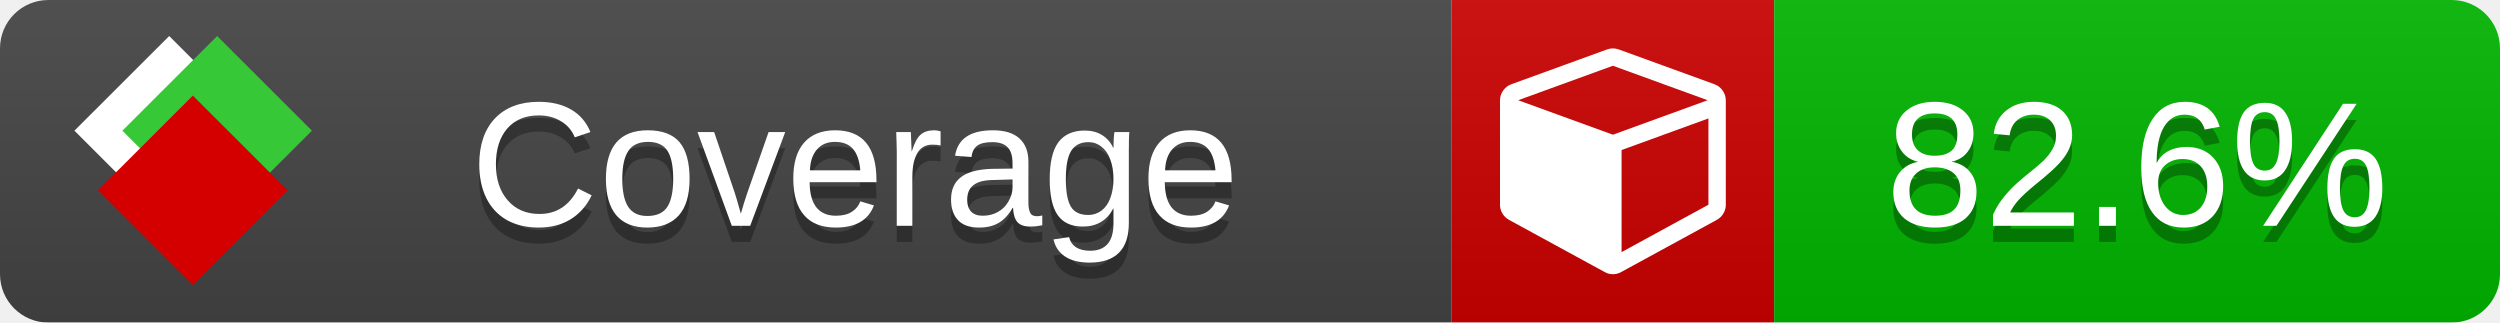
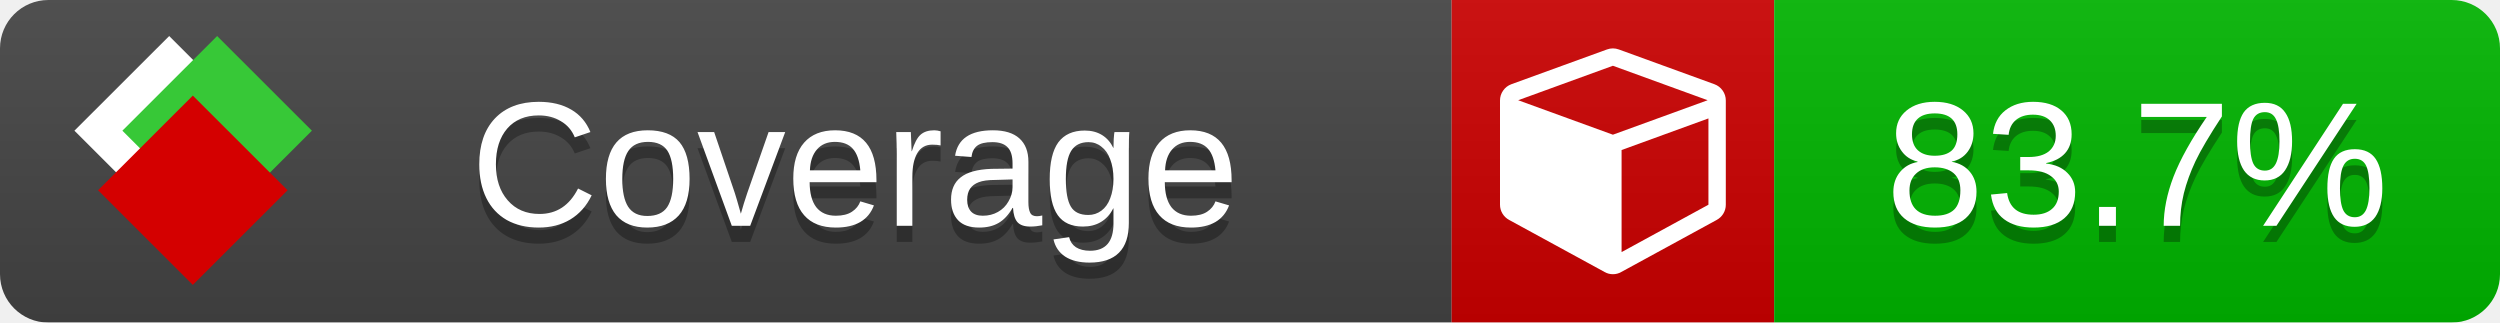
<svg xmlns="http://www.w3.org/2000/svg" xmlns:xlink="http://www.w3.org/1999/xlink" width="155" height="20">
  <style type="text/css">
          
            @keyframes fade1 {
                0% { visibility: visible; opacity: 1; }
               23% { visibility: visible; opacity: 1; }
               25% { visibility: hidden; opacity: 0; }
               48% { visibility: hidden; opacity: 0; }
               50% { visibility: hidden; opacity: 0; }
               73% { visibility: hidden; opacity: 0; }
               75% { visibility: hidden; opacity: 0; }
               98% { visibility: hidden; opacity: 0; }
              100% { visibility: visible; opacity: 1; }
            }
            @keyframes fade2 {
                0% { visibility: hidden; opacity: 0; }
               23% { visibility: hidden; opacity: 0; }
               25% { visibility: visible; opacity: 1; }
               48% { visibility: visible; opacity: 1; }
               50% { visibility: hidden; opacity: 0; }
               73% { visibility: hidden; opacity: 0; }
               75% { visibility: hidden; opacity: 0; }
               98% { visibility: hidden; opacity: 0; }
              100% { visibility: hidden; opacity: 0; }
            }
            @keyframes fade3 {
                0% { visibility: hidden; opacity: 0; }
               23% { visibility: hidden; opacity: 0; }
               25% { visibility: hidden; opacity: 0; }
               48% { visibility: hidden; opacity: 0; }
               50% { visibility: visible; opacity: 1; }
               73% { visibility: visible; opacity: 1; }
               75% { visibility: hidden; opacity: 0; }
               98% { visibility: hidden; opacity: 0; }
              100% { visibility: hidden; opacity: 0; }
            }
            @keyframes fade4 {
                0% { visibility: hidden; opacity: 0; }
               23% { visibility: hidden; opacity: 0; }
               25% { visibility: hidden; opacity: 0; }
               48% { visibility: hidden; opacity: 0; }
               50% { visibility: hidden; opacity: 0; }
               73% { visibility: hidden; opacity: 0; }
               75% { visibility: visible; opacity: 1; }
               98% { visibility: visible; opacity: 1; }
              100% { visibility: hidden; opacity: 0; }
            }
            .linecoverage {
                animation-duration: 15s;
                animation-name: fade1;
                animation-iteration-count: infinite;
            }
            .branchcoverage {
                animation-duration: 15s;
                animation-name: fade2;
                animation-iteration-count: infinite;
            }
            .methodcoverage {
                animation-duration: 15s;
                animation-name: fade3;
                animation-iteration-count: infinite;
            }
            .fullmethodcoverage {
                animation-duration: 15s;
                animation-name: fade4;
                animation-iteration-count: infinite;
            }
          
    </style>
  <defs>
    <linearGradient id="gradient" x2="0" y2="100%">
      <stop offset="0" stop-color="#bbb" stop-opacity=".1" />
      <stop offset="1" stop-opacity=".1" />
    </linearGradient>
    <linearGradient id="c">
      <stop offset="0" stop-color="#d40000" />
      <stop offset="1" stop-color="#ff2a2a" />
    </linearGradient>
    <linearGradient id="a">
      <stop offset="0" stop-color="#e0e0de" />
      <stop offset="1" stop-color="#fff" />
    </linearGradient>
    <linearGradient id="b">
      <stop offset="0" stop-color="#37c837" />
      <stop offset="1" stop-color="#217821" />
    </linearGradient>
    <linearGradient xlink:href="#a" id="e" x1="106.44" x2="69.96" y1="-11.96" y2="-46.84" gradientTransform="matrix(-.8426 -.00045 -.00045 -.8426 -94.27 -75.82)" gradientUnits="userSpaceOnUse" />
    <linearGradient xlink:href="#b" id="f" x1="56.19" x2="77.97" y1="-23.45" y2="10.62" gradientTransform="matrix(.8426 .00045 .00045 .8426 94.27 75.82)" gradientUnits="userSpaceOnUse" />
    <linearGradient xlink:href="#c" id="g" x1="79.98" x2="132.9" y1="10.79" y2="10.79" gradientTransform="matrix(.8426 .00045 .00045 .8426 94.27 75.82)" gradientUnits="userSpaceOnUse" />
    <mask id="mask">
      <rect width="155" height="20" rx="3" fill="#fff" />
    </mask>
    <g id="icon" transform="matrix(.04486 0 0 .04481 -.48 -.63)">
      <rect width="52.92" height="52.92" x="-109.72" y="-27.13" fill="url(#e)" transform="rotate(-135)" />
      <rect width="52.92" height="52.92" x="70.19" y="-39.18" fill="url(#f)" transform="rotate(45)" />
      <rect width="52.92" height="52.92" x="80.05" y="-15.74" fill="url(#g)" transform="rotate(45)" />
    </g>
  </defs>
  <g mask="url(#mask)">
    <rect x="0" y="0" width="90" height="20" fill="#444" />
    <rect x="90" y="0" width="20" height="20" fill="#c00" />
    <rect x="110" y="0" width="45" height="20" fill="#00B600" />
    <rect x="0" y="0" width="155" height="20" fill="url(#gradient)" />
  </g>
  <g>
    <path class="" fill="#fff" d="m 100.538,15.629 5.385,-2.936 v -5.351 l -5.385,1.96 z M 100,8.351 105.873,6.214 100,4.077 94.127,6.214 Z m 7,-2.12 v 6.462 q 0,0.294 -0.151,0.547 -0.151,0.252 -0.412,0.395 l -5.923,3.231 q -0.236,0.135 -0.513,0.135 -0.278,0 -0.513,-0.135 l -5.923,-3.231 Q 93.303,13.492 93.151,13.239 93,12.987 93,12.692 v -6.462 q 0,-0.337 0.194,-0.614 0.194,-0.278 0.513,-0.395 l 5.923,-2.154 q 0.185,-0.067 0.37,-0.067 0.185,0 0.37,0.067 l 5.923,2.154 q 0.32,0.118 0.513,0.395 Q 107,5.894 107,6.231 Z" />
  </g>
  <g fill="#fff" text-anchor="middle" font-family="Verdana,Arial,Geneva,sans-serif" font-size="11">
    <a xlink:href="https://github.com/danielpalme/ReportGenerator" target="_top">
      <use xlink:href="#icon" transform="translate(3,1) scale(3.5)" />
    </a>
    <text x="53" y="15" fill="#010101" fill-opacity=".3">Coverage</text>
    <text x="53" y="14" fill="#fff">Coverage</text>
-     <text class="" x="132.5" y="15" fill="#010101" fill-opacity=".3">82.6%</text>
-     <text class="" x="132.5" y="14">82.6%</text>
+     <text class="" x="132.5" y="15" fill="#010101" fill-opacity=".3">83.7%</text>
+     <text class="" x="132.5" y="14">83.7%</text>
  </g>
  <g>
    <rect class="" x="90" y="0" width="65" height="20" fill-opacity="0" />
  </g>
</svg>
